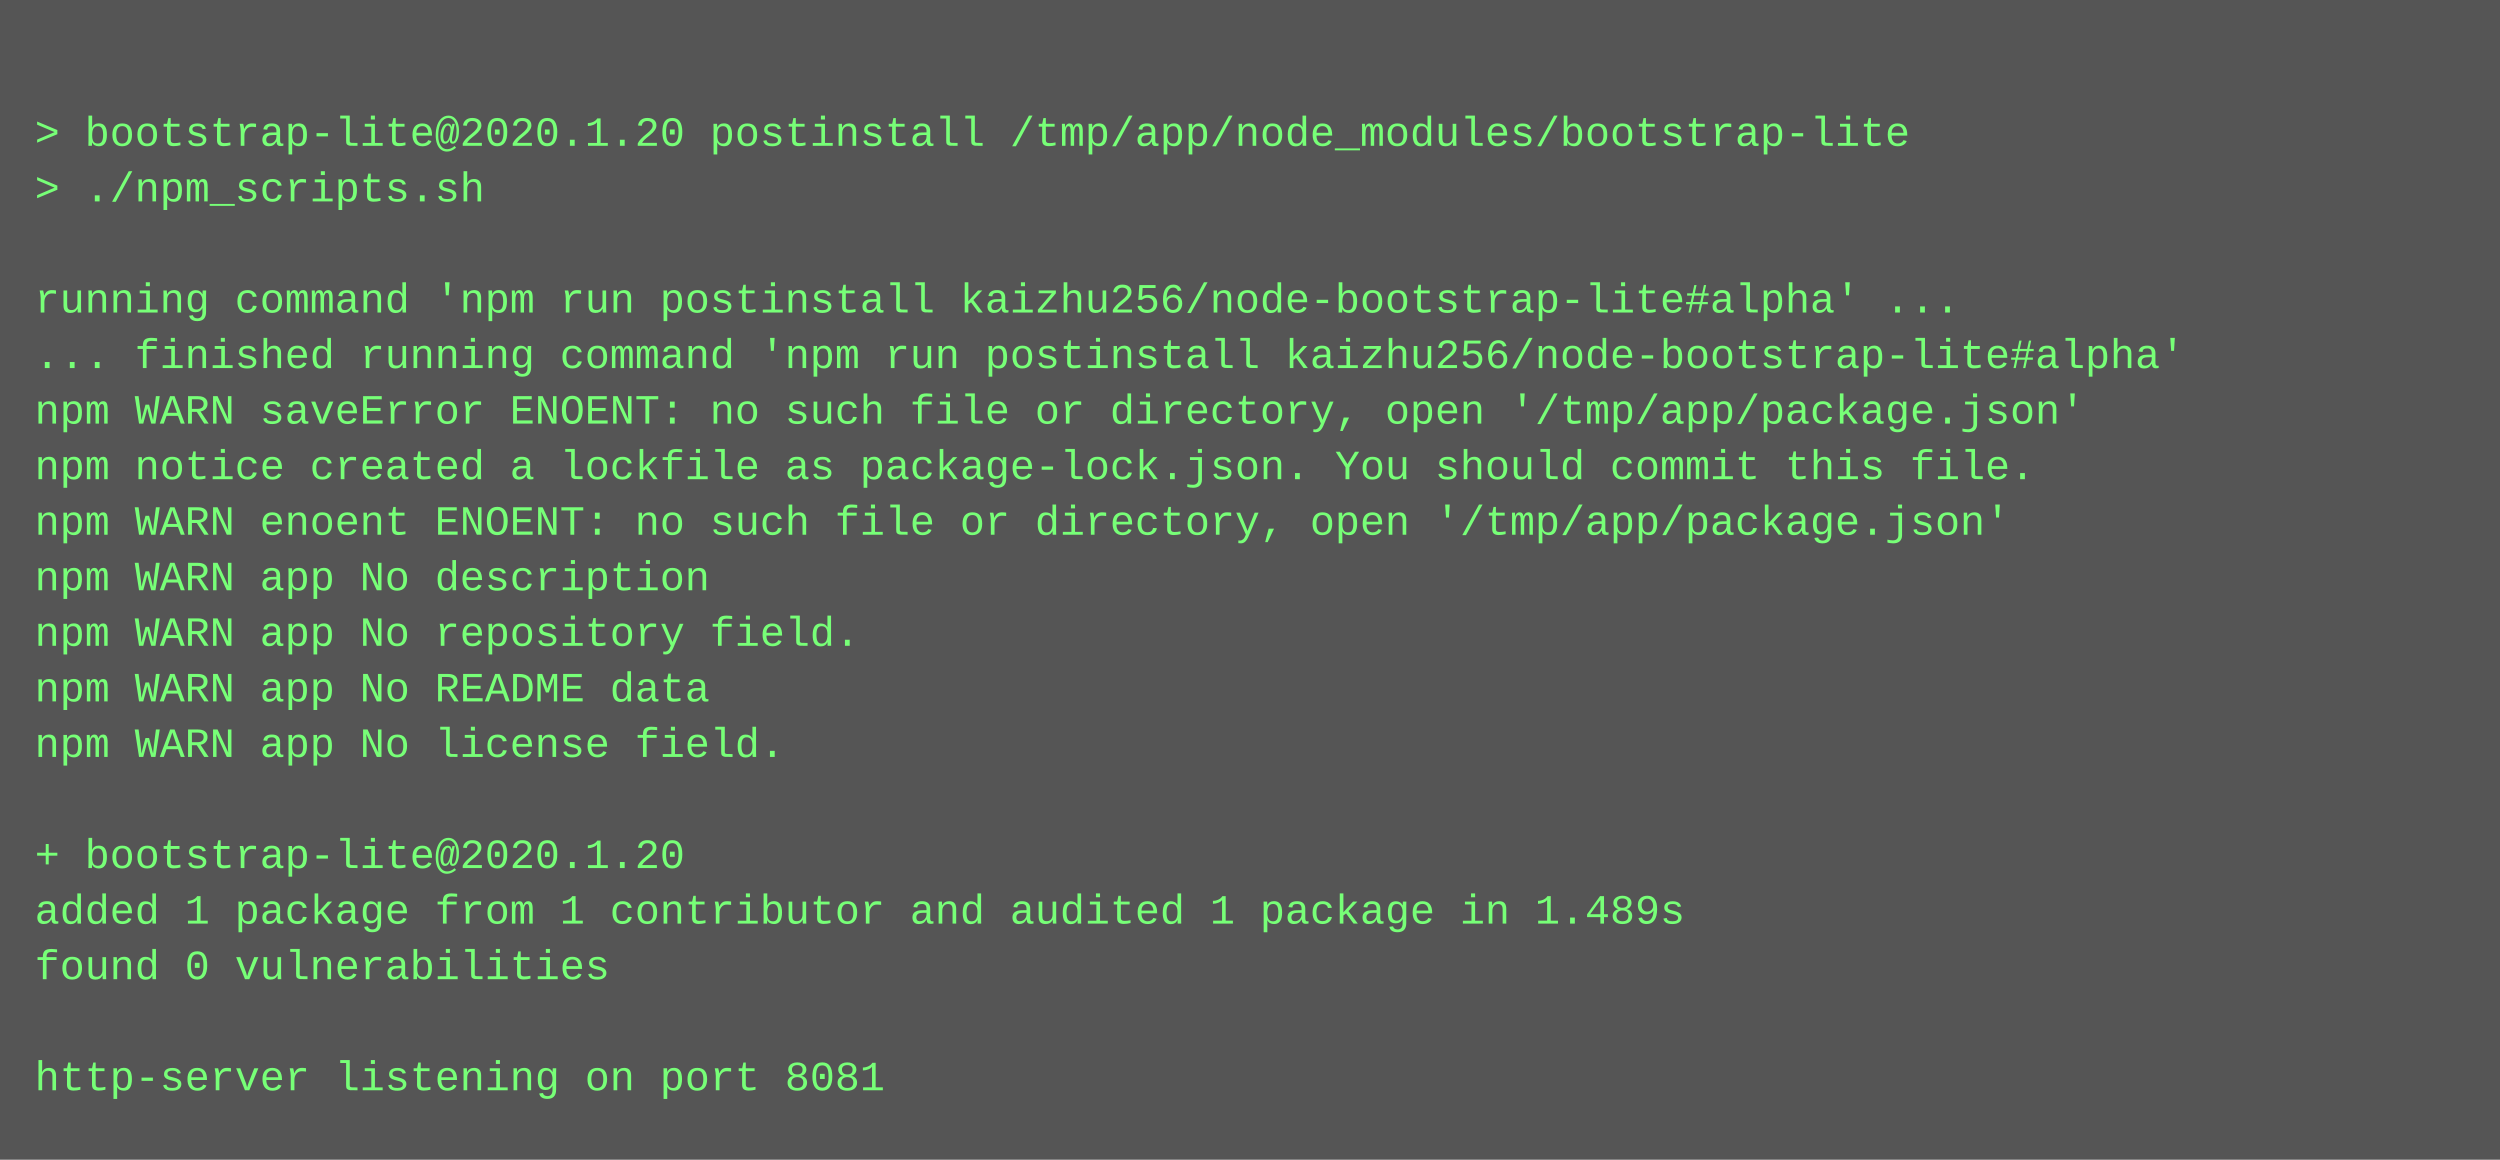
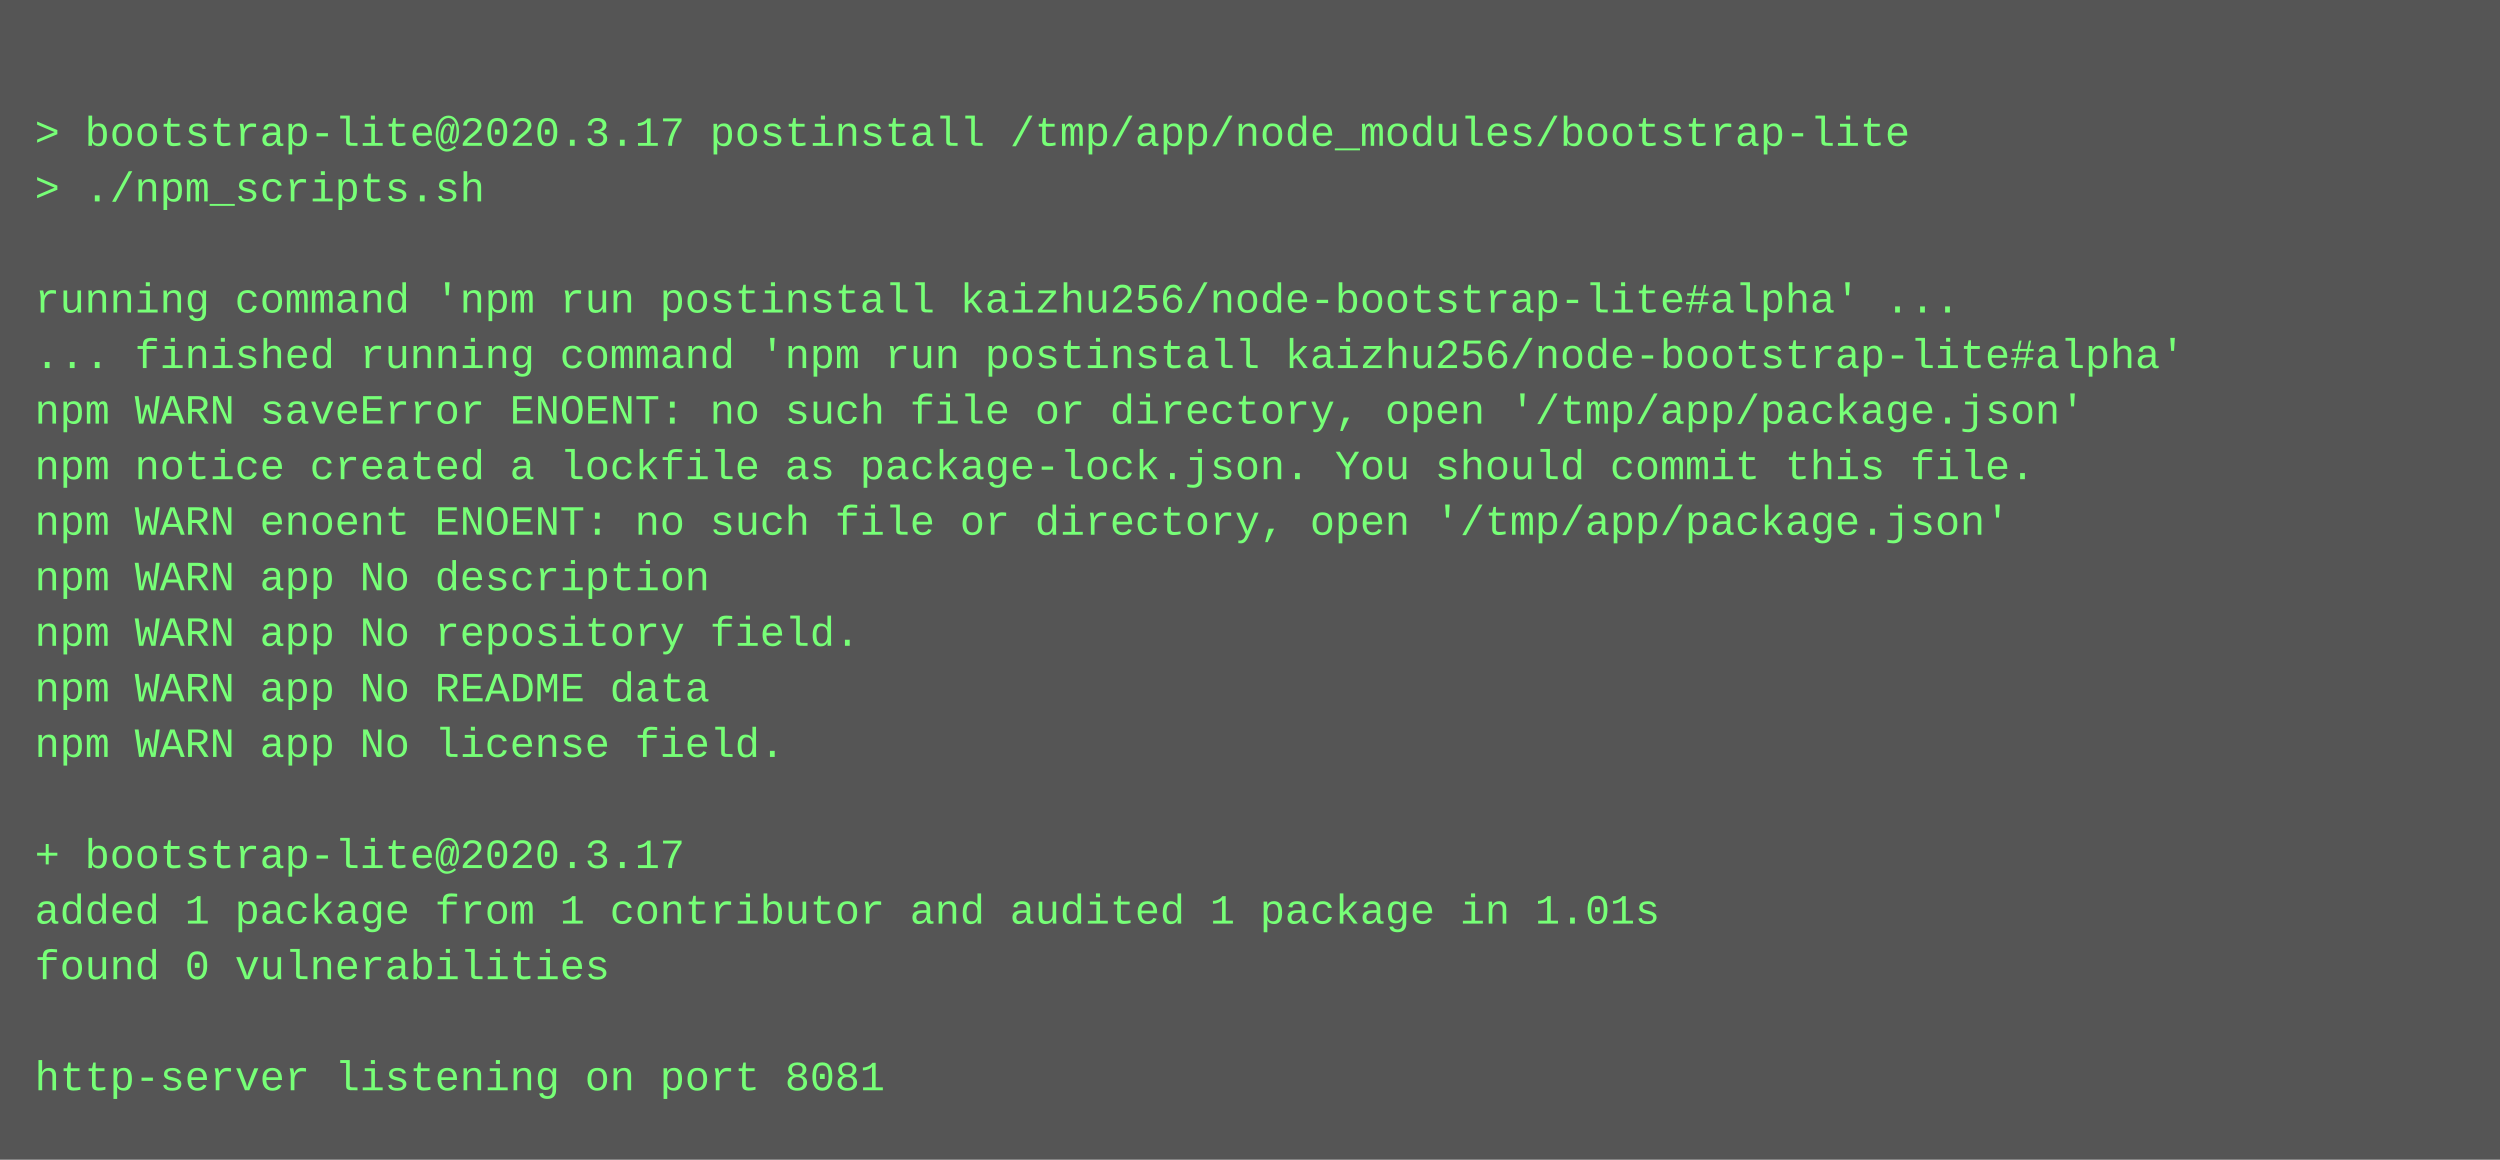
<svg xmlns="http://www.w3.org/2000/svg" height="334" width="720">
  <rect height="334" fill="#555" width="720" />
  <text fill="#7f7" font-family="Courier New" font-size="12" xml:space="preserve">
    <tspan x="10" y="26" />
-     <tspan x="10" y="42">&gt; bootstrap-lite@2020.1.20 postinstall /tmp/app/node_modules/bootstrap-lite</tspan>
+     <tspan x="10" y="42">&gt; bootstrap-lite@2020.3.17 postinstall /tmp/app/node_modules/bootstrap-lite</tspan>
    <tspan x="10" y="58">&gt; ./npm_scripts.sh</tspan>
    <tspan x="10" y="74" />
    <tspan x="10" y="90">running command 'npm run postinstall kaizhu256/node-bootstrap-lite#alpha' ...</tspan>
    <tspan x="10" y="106">... finished running command 'npm run postinstall kaizhu256/node-bootstrap-lite#alpha'</tspan>
    <tspan x="10" y="122">npm WARN saveError ENOENT: no such file or directory, open '/tmp/app/package.json'</tspan>
    <tspan x="10" y="138">npm notice created a lockfile as package-lock.json. You should commit this file.</tspan>
    <tspan x="10" y="154">npm WARN enoent ENOENT: no such file or directory, open '/tmp/app/package.json'</tspan>
    <tspan x="10" y="170">npm WARN app No description</tspan>
    <tspan x="10" y="186">npm WARN app No repository field.</tspan>
    <tspan x="10" y="202">npm WARN app No README data</tspan>
    <tspan x="10" y="218">npm WARN app No license field.</tspan>
    <tspan x="10" y="234" />
-     <tspan x="10" y="250">+ bootstrap-lite@2020.1.20</tspan>
-     <tspan x="10" y="266">added 1 package from 1 contributor and audited 1 package in 1.489s</tspan>
+     <tspan x="10" y="250">+ bootstrap-lite@2020.3.17</tspan>
+     <tspan x="10" y="266">added 1 package from 1 contributor and audited 1 package in 1.01s</tspan>
    <tspan x="10" y="282">found 0 vulnerabilities</tspan>
    <tspan x="10" y="298" />
    <tspan x="10" y="314">http-server listening on port 8081</tspan>
  </text>
</svg>
